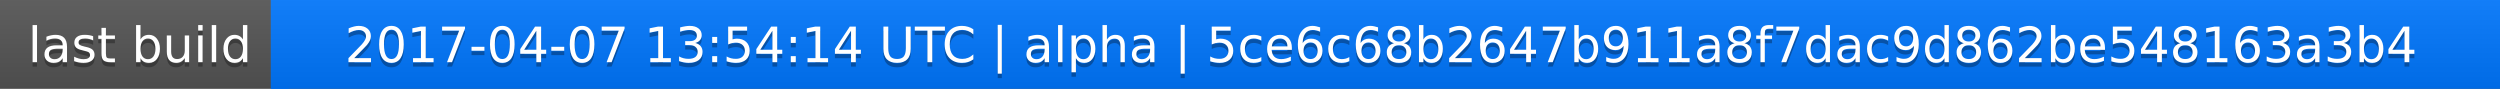
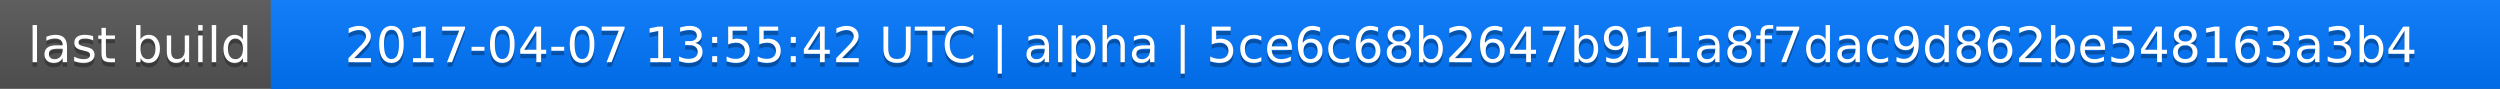
<svg xmlns="http://www.w3.org/2000/svg" width="563" height="20">
  <linearGradient id="a" x2="0" y2="100%">
    <stop offset="0" stop-color="#bbb" stop-opacity=".1" />
    <stop offset="1" stop-opacity=".1" />
  </linearGradient>
  <rect rx="0" width="563" height="20" fill="#555" />
  <rect rx="0" x="61" width="502" height="20" fill="#07f" />
  <path fill="#07f" d="M61 0h4v20h-4z" />
  <rect rx="0" width="563" height="20" fill="url(#a)" />
  <g fill="#fff" text-anchor="middle" font-family="DejaVu Sans,Verdana,Geneva,sans-serif" font-size="11">
    <text x="31.5" y="15" fill="#010101" fill-opacity=".3">last build</text>
    <text x="31.5" y="14">last build</text>
-     <text x="311" y="15" fill="#010101" fill-opacity=".3">2017-04-07 13:54:14 UTC | alpha | 5ce6c68b2647b911a8f7dac9d862be548163a3b4</text>
-     <text x="311" y="14">2017-04-07 13:54:14 UTC | alpha | 5ce6c68b2647b911a8f7dac9d862be548163a3b4</text>
+     <text x="311" y="15" fill="#010101" fill-opacity=".3">2017-04-07 13:55:42 UTC | alpha | 5ce6c68b2647b911a8f7dac9d862be548163a3b4</text>
+     <text x="311" y="14">2017-04-07 13:55:42 UTC | alpha | 5ce6c68b2647b911a8f7dac9d862be548163a3b4</text>
  </g>
</svg>
